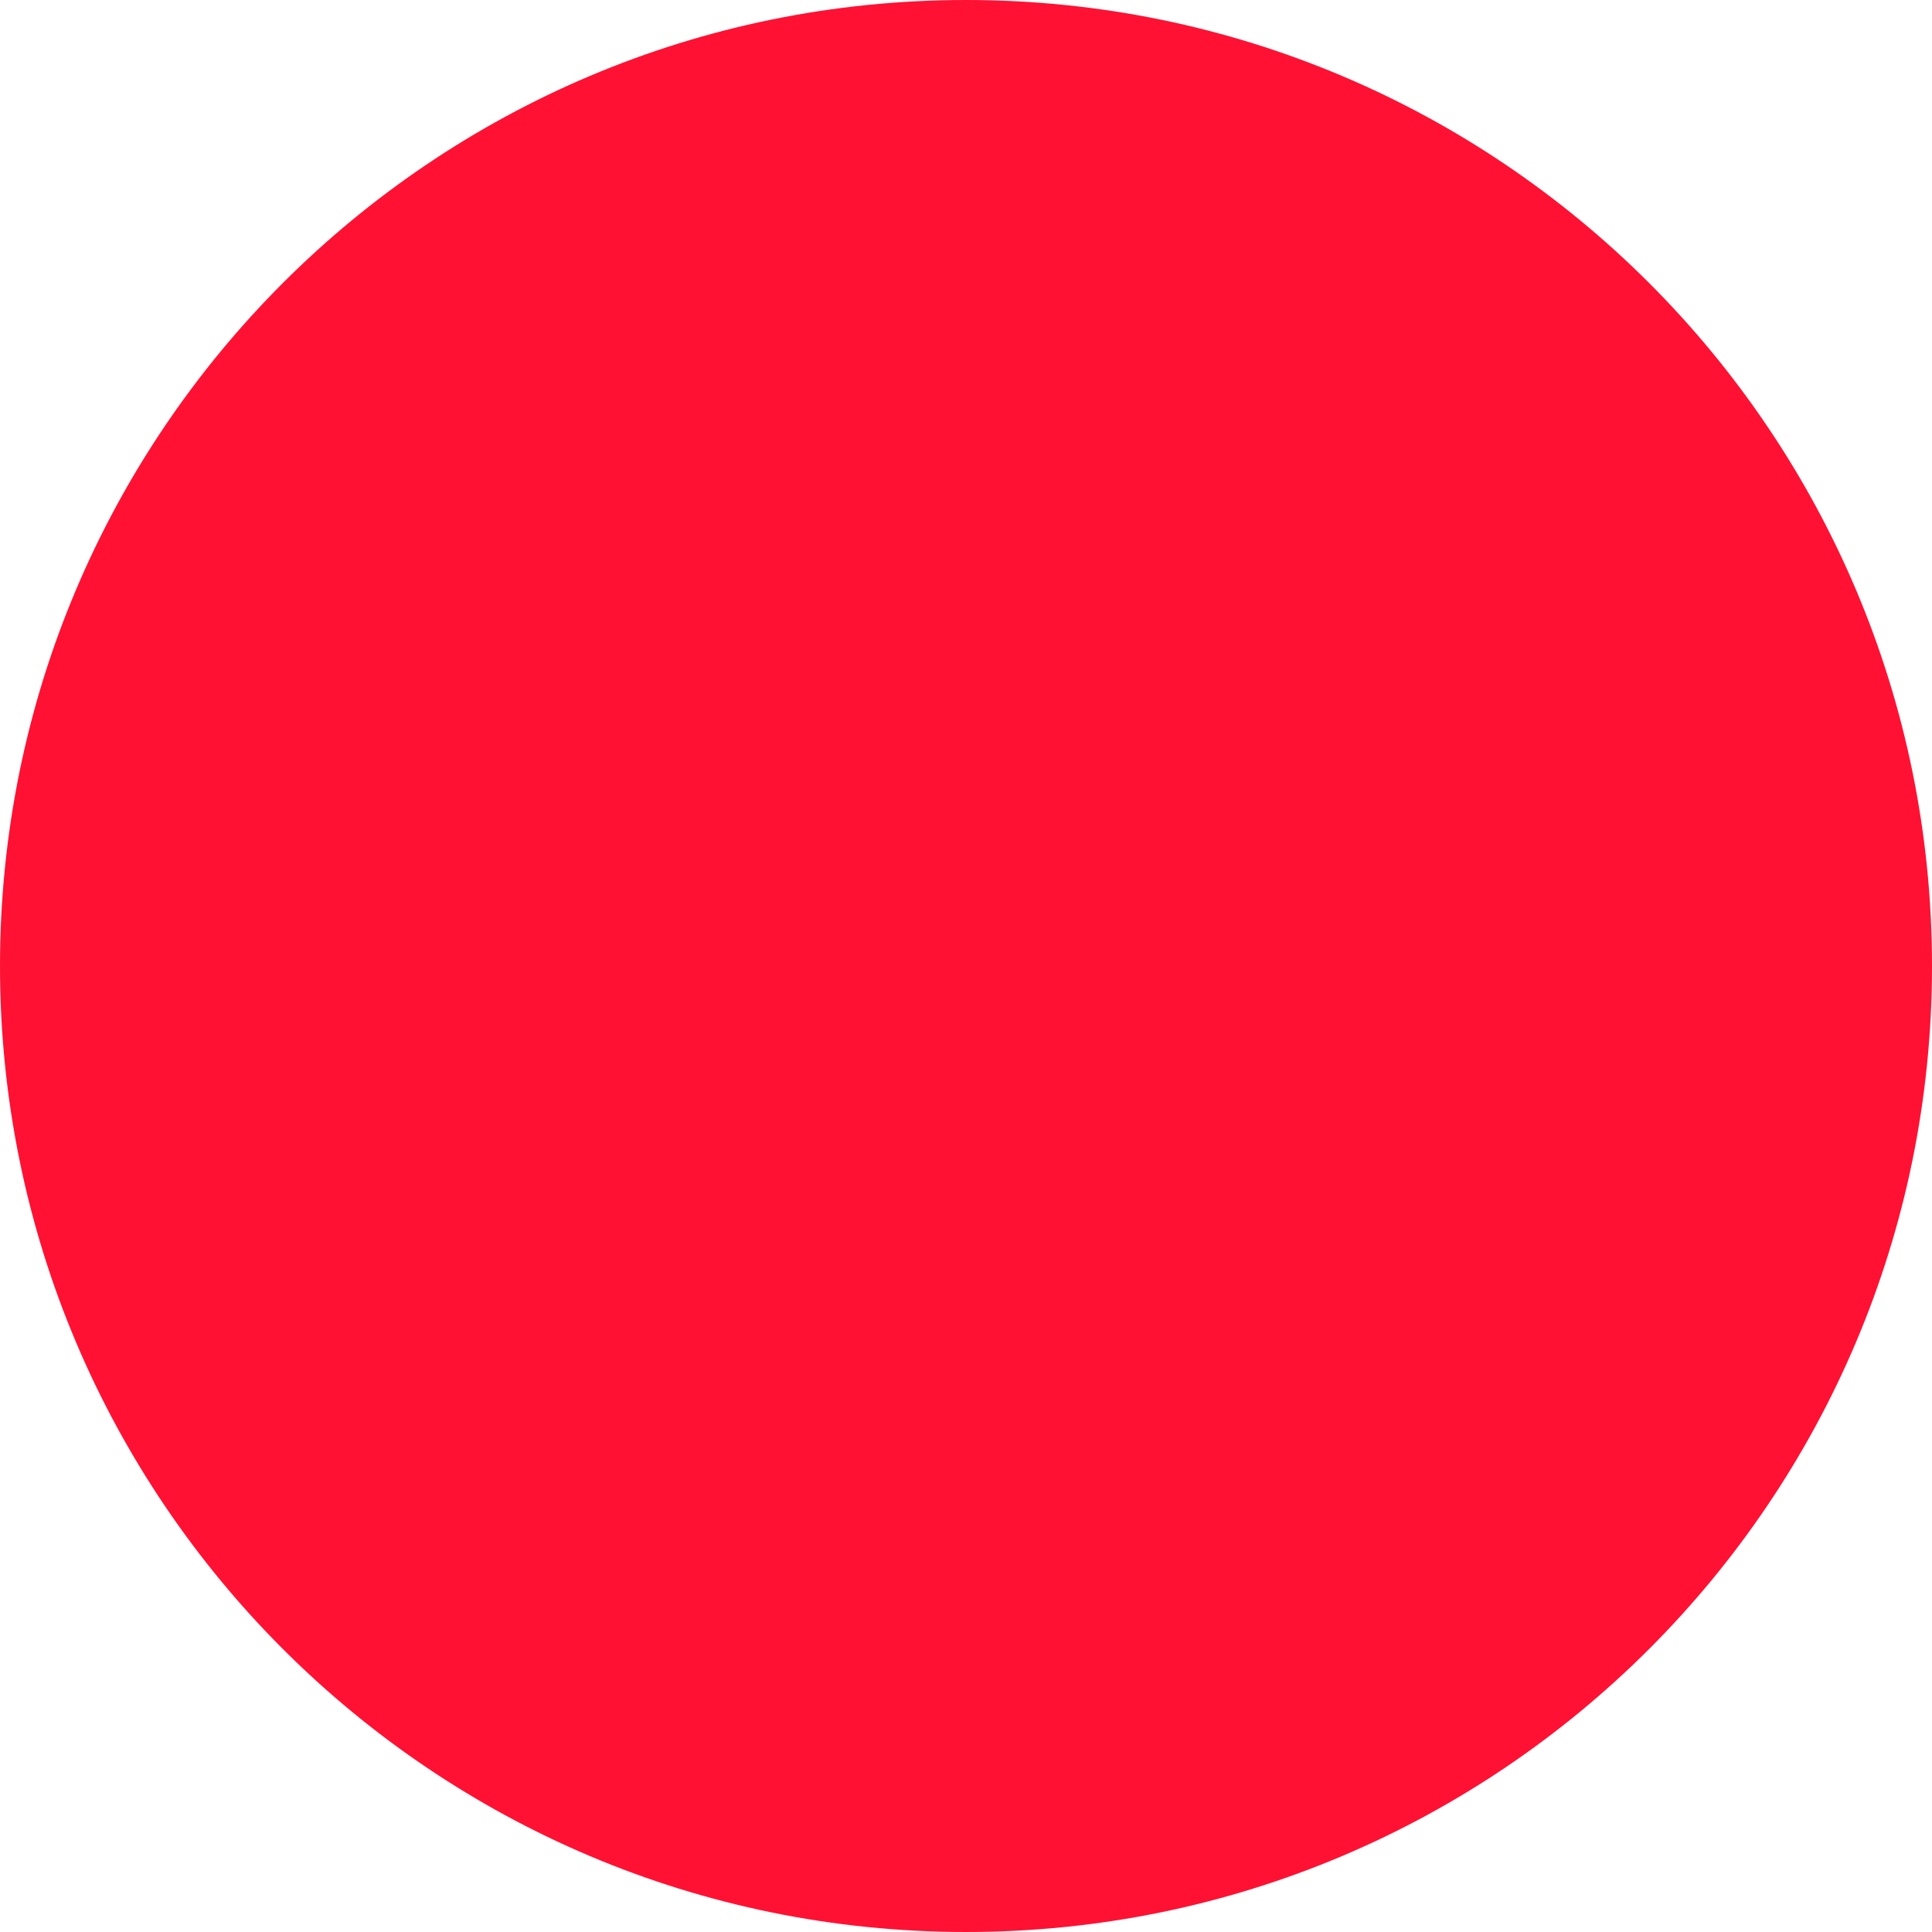
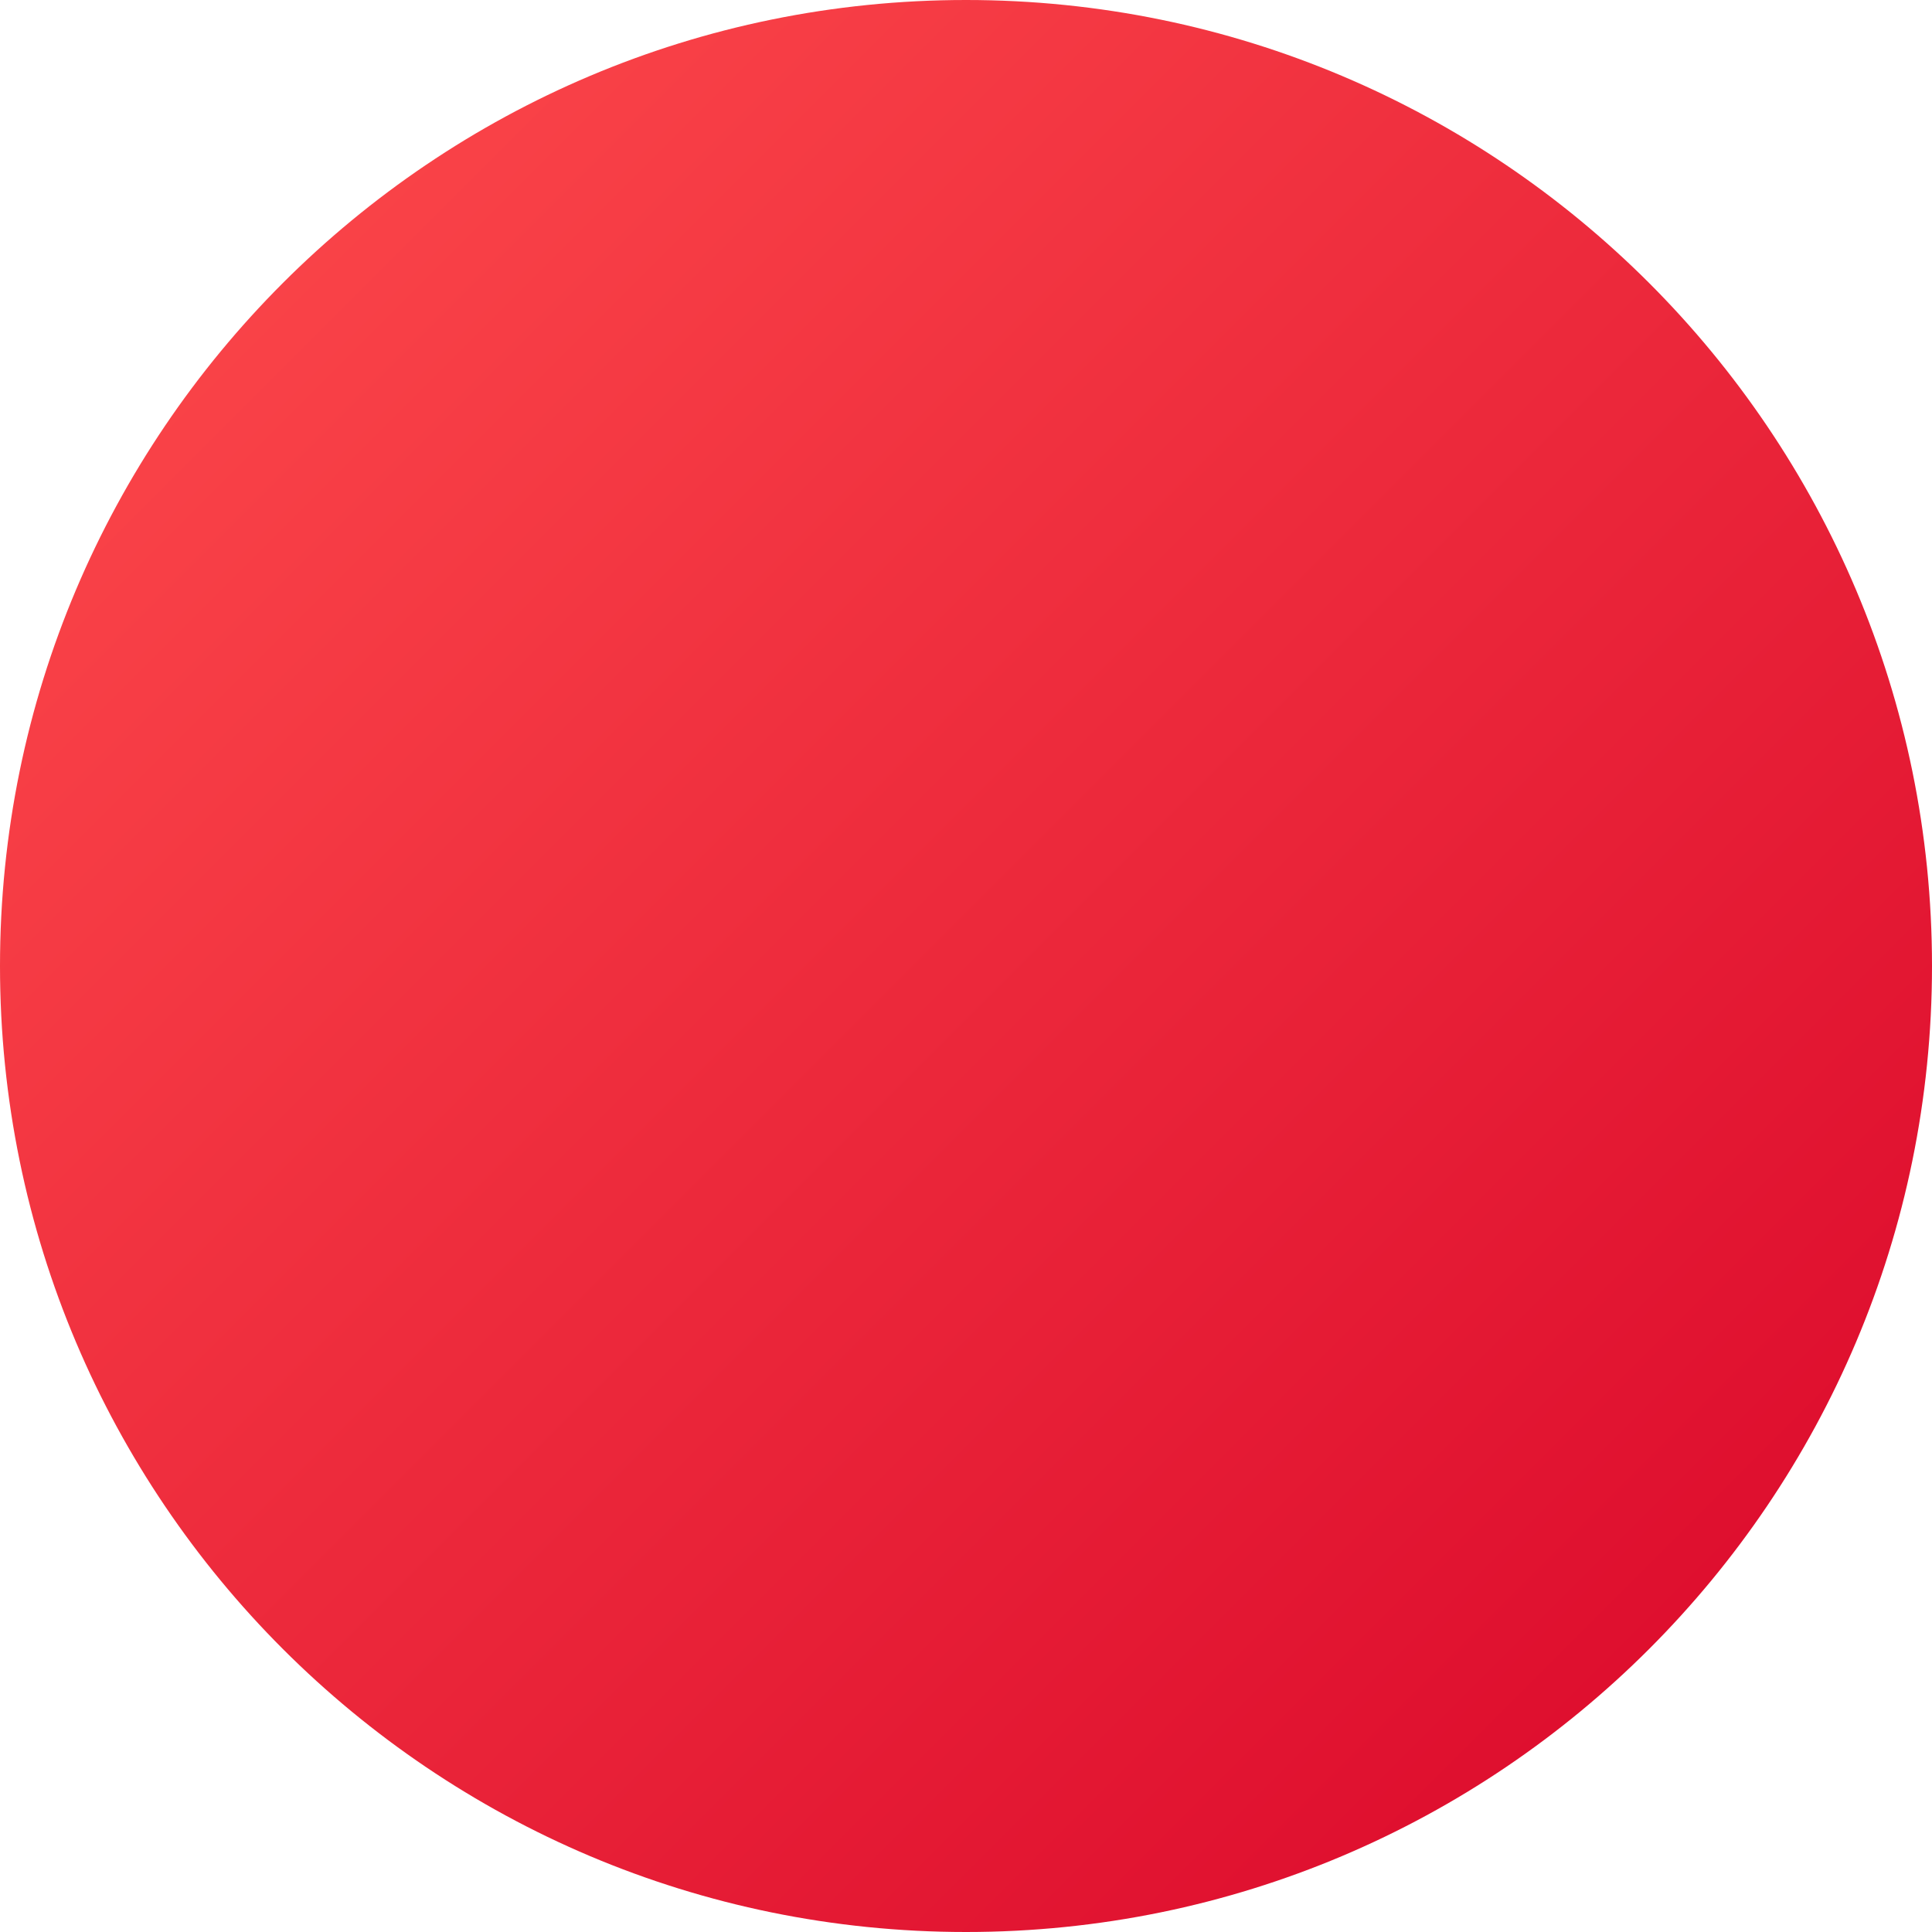
- <svg xmlns="http://www.w3.org/2000/svg" viewBox="0 0 100 100">
-   <circle cx="50" cy="50" r="50" fill="#ff1133" />
+ <svg xmlns="http://www.w3.org/2000/svg" viewBox="0 0 32 32">
+   <defs>
+     <linearGradient id="grad" x1="0%" y1="0%" x2="100%" y2="100%">
+       <stop offset="0%" style="stop-color:#FF4D4D;stop-opacity:1" />
+       <stop offset="100%" style="stop-color:#D90429;stop-opacity:1" />
+     </linearGradient>
+   </defs>
+   <circle cx="16" cy="16" r="16" fill="url(#grad)" />
</svg>
